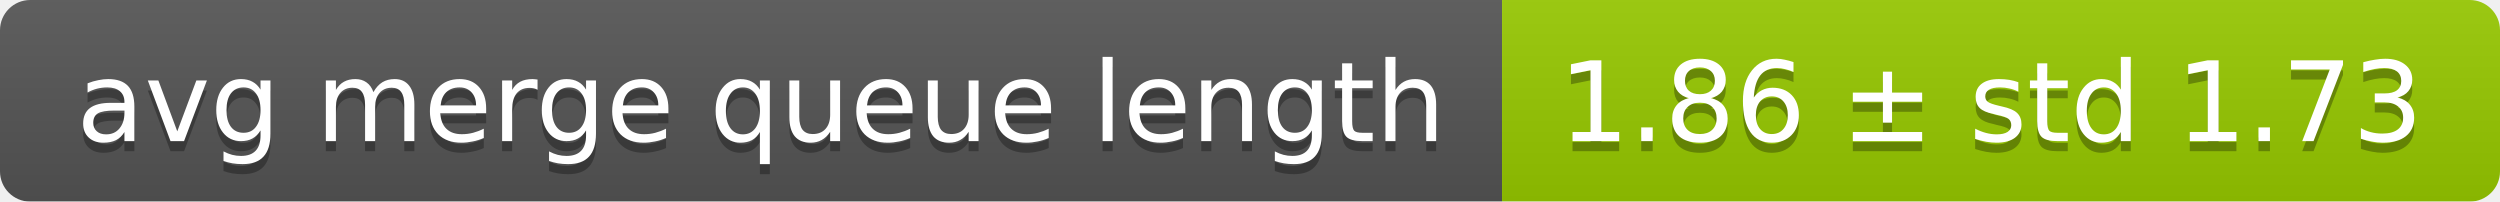
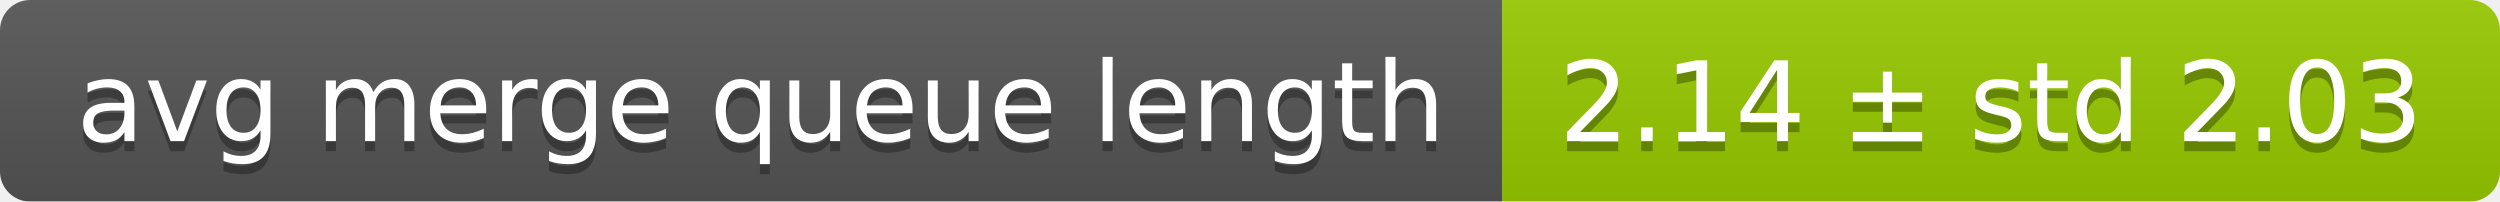
<svg xmlns="http://www.w3.org/2000/svg" width="248" height="20">
  <linearGradient id="smooth" x2="0" y2="100%">
    <stop offset="0" stop-color="#bbb" stop-opacity=".1" />
    <stop offset="1" stop-opacity=".1" />
  </linearGradient>
  <mask id="round">
    <rect width="248" height="20" rx="3" fill="#fff" />
  </mask>
  <g mask="url(#round)">
    <rect width="149" height="20" fill="#555" />
    <rect x="149" width="99" height="20" fill="#97ca00" />
    <rect width="248" height="20" fill="url(#smooth)" />
  </g>
  <g fill="#fff" text-anchor="middle" font-family="DejaVu Sans,Verdana,Geneva,sans-serif" font-size="11">
    <text x="75.5" y="15" fill="#010101" fill-opacity=".3">avg merge queue length</text>
    <text x="75.5" y="14">avg merge queue length</text>
-     <text x="197.5" y="15" fill="#010101" fill-opacity=".3">1.86 ± std 1.73</text>
-     <text x="197.5" y="14">1.86 ± std 1.73</text>
+     <text x="197.5" y="15" fill="#010101" fill-opacity=".3">2.14 ± std 2.03</text>
+     <text x="197.5" y="14">2.14 ± std 2.03</text>
  </g>
</svg>
